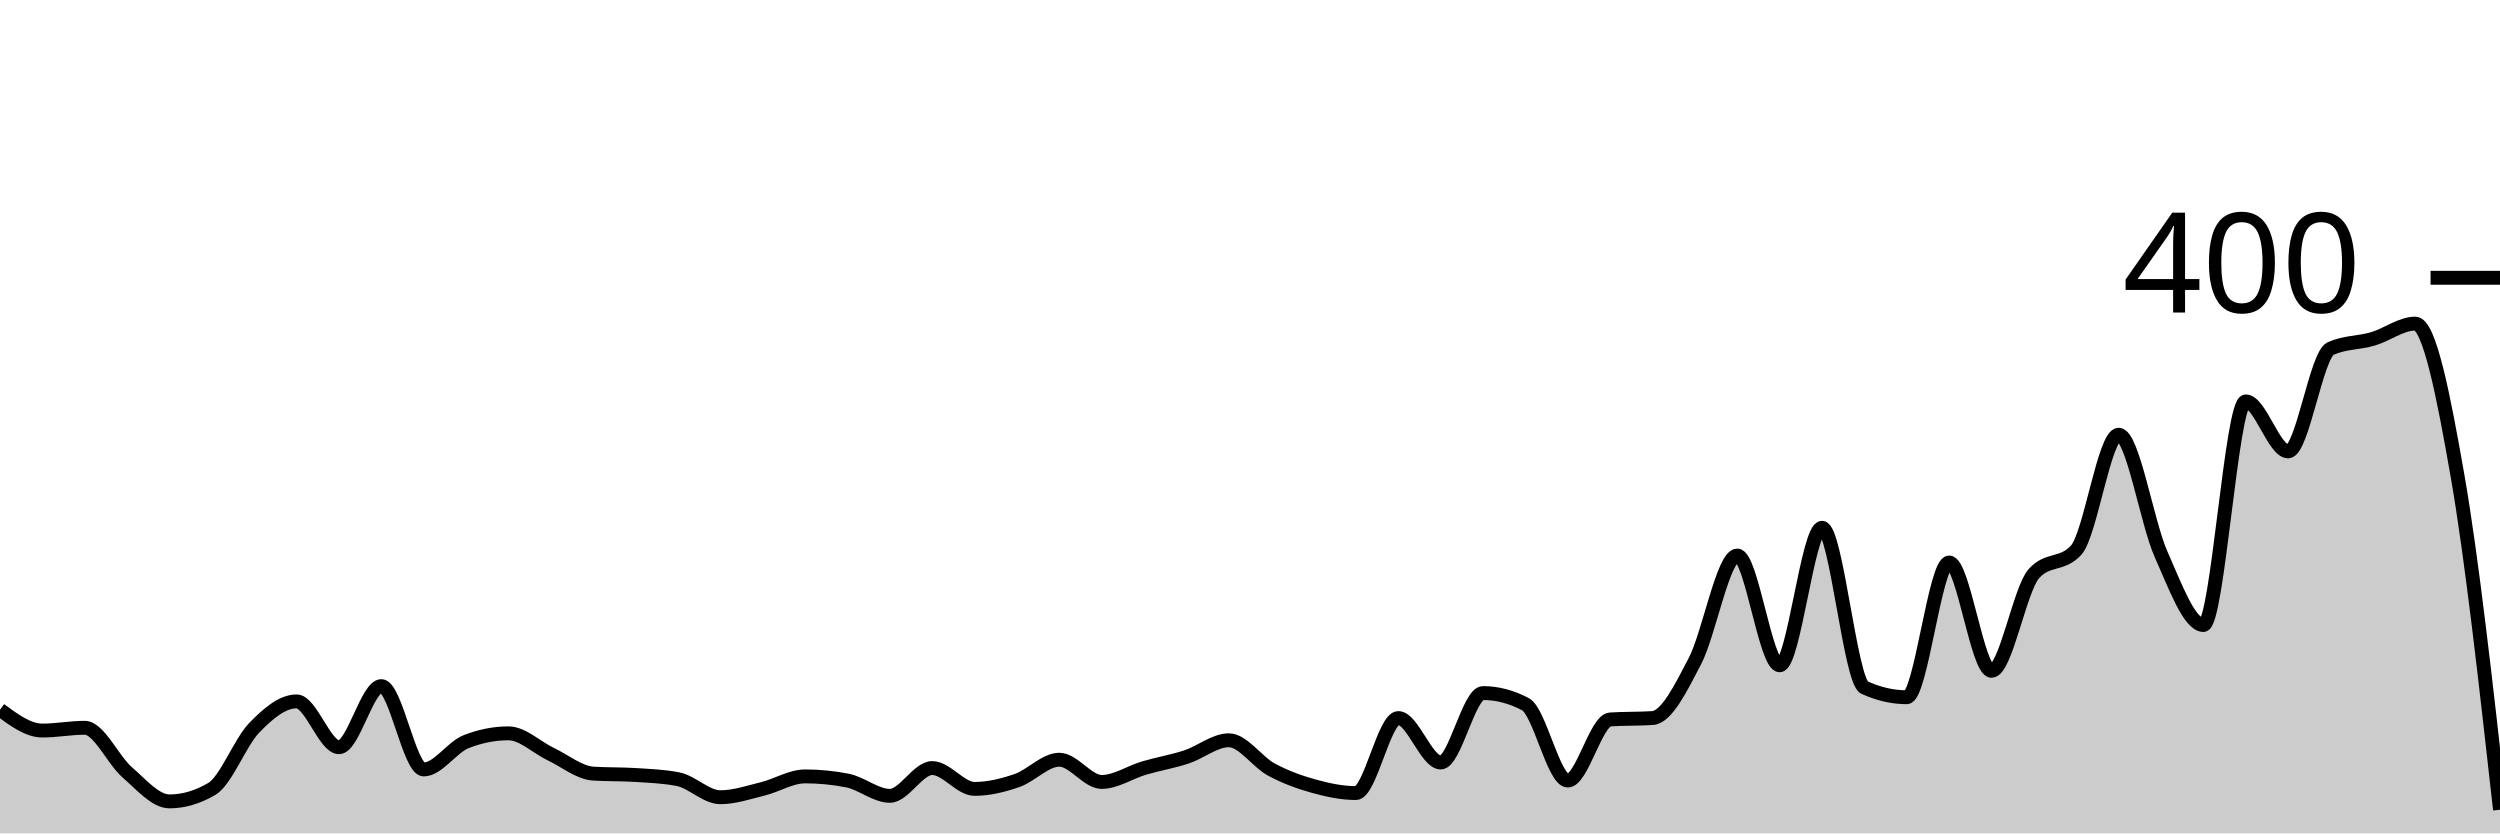
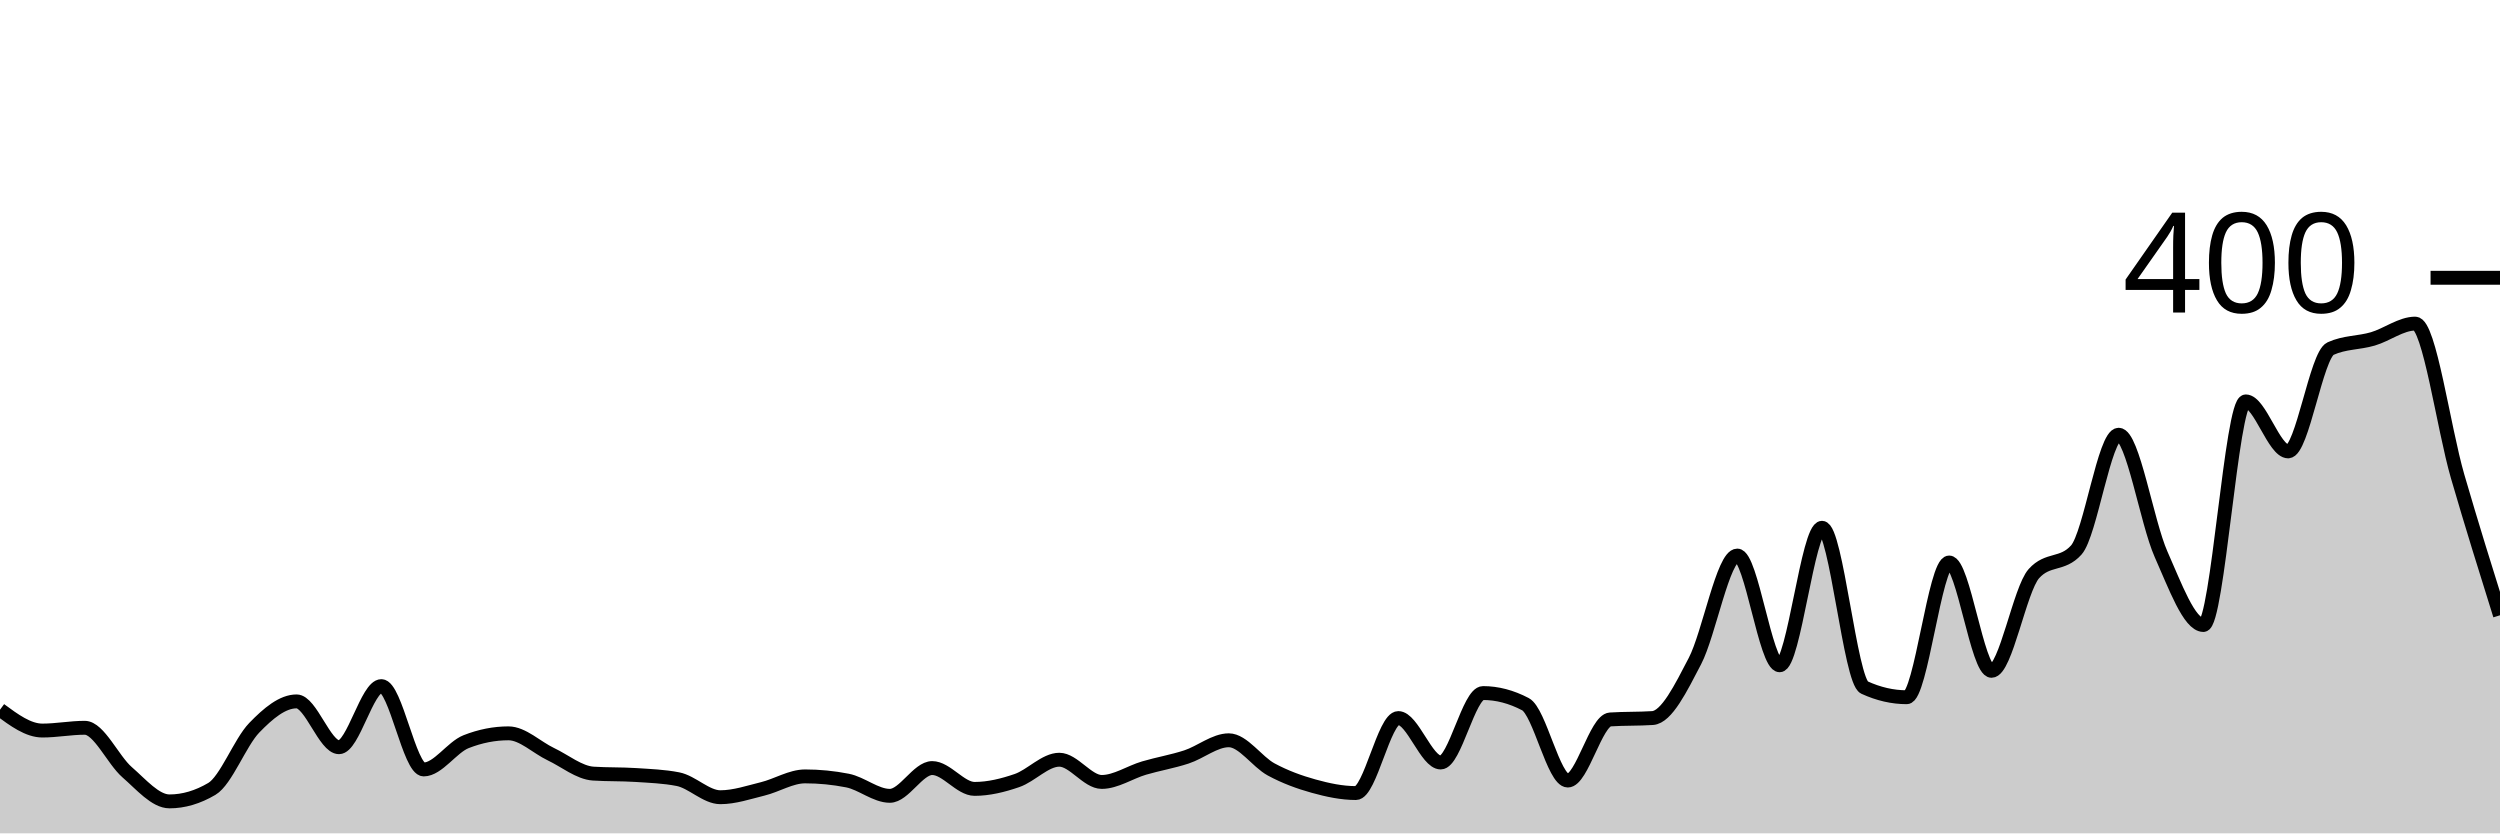
<svg xmlns="http://www.w3.org/2000/svg" viewBox="0 0 180 60">
  <g transform="translate(0,20)">
-     <path class="area" fill="rgba(0, 0, 0, 0.2)" d="M0,31.1C1.017,31.85,2.034,32.6,3.051,32.6C4.068,32.6,5.085,32.4,6.102,32.4C7.119,32.4,8.136,34.717,9.153,35.6C10.169,36.483,11.186,37.7,12.203,37.7C13.22,37.7,14.237,37.4,15.254,36.8C16.271,36.2,17.288,33.45,18.305,32.4C19.322,31.35,20.339,30.5,21.356,30.5C22.373,30.5,23.39,33.8,24.407,33.8C25.424,33.8,26.441,29.4,27.458,29.4C28.475,29.4,29.492,35.4,30.508,35.4C31.525,35.4,32.542,33.8,33.559,33.4C34.576,33,35.593,32.8,36.61,32.8C37.627,32.8,38.644,33.817,39.661,34.3C40.678,34.783,41.695,35.633,42.712,35.7C43.729,35.767,44.746,35.733,45.763,35.8C46.78,35.867,47.797,35.9,48.814,36.1C49.831,36.3,50.847,37.4,51.864,37.4C52.881,37.4,53.898,37.05,54.915,36.8C55.932,36.55,56.949,35.9,57.966,35.9C58.983,35.9,60,36,61.017,36.2C62.034,36.4,63.051,37.3,64.068,37.3C65.085,37.3,66.102,35.3,67.119,35.3C68.136,35.3,69.153,36.8,70.169,36.8C71.186,36.8,72.203,36.55,73.22,36.2C74.237,35.85,75.254,34.7,76.271,34.7C77.288,34.7,78.305,36.3,79.322,36.3C80.339,36.3,81.356,35.6,82.373,35.3C83.39,35,84.407,34.833,85.424,34.5C86.441,34.167,87.458,33.3,88.475,33.3C89.492,33.3,90.508,34.85,91.525,35.4C92.542,35.95,93.559,36.317,94.576,36.6C95.593,36.883,96.61,37.1,97.627,37.1C98.644,37.1,99.661,31.7,100.678,31.7C101.695,31.7,102.712,34.9,103.729,34.9C104.746,34.9,105.763,29.9,106.78,29.9C107.797,29.9,108.814,30.167,109.831,30.7C110.847,31.233,111.864,36.2,112.881,36.2C113.898,36.2,114.915,31.867,115.932,31.8C116.949,31.733,117.966,31.767,118.983,31.7C120,31.633,121.017,29.55,122.034,27.6C123.051,25.65,124.068,20,125.085,20C126.102,20,127.119,27.9,128.136,27.9C129.153,27.9,130.169,18,131.186,18C132.203,18,133.22,29.033,134.237,29.5C135.254,29.967,136.271,30.2,137.288,30.2C138.305,30.2,139.322,20.5,140.339,20.5C141.356,20.5,142.373,28.3,143.39,28.3C144.407,28.3,145.424,22.433,146.441,21.3C147.458,20.167,148.475,20.733,149.492,19.6C150.508,18.467,151.525,11.3,152.542,11.3C153.559,11.3,154.576,17.617,155.593,19.9C156.61,22.183,157.627,25,158.644,25C159.661,25,160.678,8.9,161.695,8.9C162.712,8.9,163.729,12.5,164.746,12.5C165.763,12.5,166.78,5.567,167.797,5.1C168.814,4.633,169.831,4.7,170.847,4.4C171.864,4.1,172.881,3.3,173.898,3.3C174.915,3.3,175.932,8.467,176.949,14.3C177.966,20.133,178.983,29.217,180,38.3L180,40C178.983,40,177.966,40,176.949,40C175.932,40,174.915,40,173.898,40C172.881,40,171.864,40,170.847,40C169.831,40,168.814,40,167.797,40C166.78,40,165.763,40,164.746,40C163.729,40,162.712,40,161.695,40C160.678,40,159.661,40,158.644,40C157.627,40,156.61,40,155.593,40C154.576,40,153.559,40,152.542,40C151.525,40,150.508,40,149.492,40C148.475,40,147.458,40,146.441,40C145.424,40,144.407,40,143.39,40C142.373,40,141.356,40,140.339,40C139.322,40,138.305,40,137.288,40C136.271,40,135.254,40,134.237,40C133.22,40,132.203,40,131.186,40C130.169,40,129.153,40,128.136,40C127.119,40,126.102,40,125.085,40C124.068,40,123.051,40,122.034,40C121.017,40,120,40,118.983,40C117.966,40,116.949,40,115.932,40C114.915,40,113.898,40,112.881,40C111.864,40,110.847,40,109.831,40C108.814,40,107.797,40,106.78,40C105.763,40,104.746,40,103.729,40C102.712,40,101.695,40,100.678,40C99.661,40,98.644,40,97.627,40C96.61,40,95.593,40,94.576,40C93.559,40,92.542,40,91.525,40C90.508,40,89.492,40,88.475,40C87.458,40,86.441,40,85.424,40C84.407,40,83.39,40,82.373,40C81.356,40,80.339,40,79.322,40C78.305,40,77.288,40,76.271,40C75.254,40,74.237,40,73.22,40C72.203,40,71.186,40,70.169,40C69.153,40,68.136,40,67.119,40C66.102,40,65.085,40,64.068,40C63.051,40,62.034,40,61.017,40C60,40,58.983,40,57.966,40C56.949,40,55.932,40,54.915,40C53.898,40,52.881,40,51.864,40C50.847,40,49.831,40,48.814,40C47.797,40,46.78,40,45.763,40C44.746,40,43.729,40,42.712,40C41.695,40,40.678,40,39.661,40C38.644,40,37.627,40,36.61,40C35.593,40,34.576,40,33.559,40C32.542,40,31.525,40,30.508,40C29.492,40,28.475,40,27.458,40C26.441,40,25.424,40,24.407,40C23.39,40,22.373,40,21.356,40C20.339,40,19.322,40,18.305,40C17.288,40,16.271,40,15.254,40C14.237,40,13.22,40,12.203,40C11.186,40,10.169,40,9.153,40C8.136,40,7.119,40,6.102,40C5.085,40,4.068,40,3.051,40C2.034,40,1.017,40,0,40Z" />
-     <path class="line" stroke="black" fill="none" d="M0,31.1C1.017,31.85,2.034,32.6,3.051,32.6C4.068,32.6,5.085,32.4,6.102,32.4C7.119,32.4,8.136,34.717,9.153,35.6C10.169,36.483,11.186,37.7,12.203,37.7C13.22,37.7,14.237,37.4,15.254,36.8C16.271,36.2,17.288,33.45,18.305,32.4C19.322,31.35,20.339,30.5,21.356,30.5C22.373,30.5,23.39,33.8,24.407,33.8C25.424,33.8,26.441,29.4,27.458,29.4C28.475,29.4,29.492,35.4,30.508,35.4C31.525,35.4,32.542,33.8,33.559,33.4C34.576,33,35.593,32.8,36.61,32.8C37.627,32.8,38.644,33.817,39.661,34.3C40.678,34.783,41.695,35.633,42.712,35.7C43.729,35.767,44.746,35.733,45.763,35.8C46.78,35.867,47.797,35.9,48.814,36.1C49.831,36.3,50.847,37.4,51.864,37.4C52.881,37.4,53.898,37.05,54.915,36.8C55.932,36.55,56.949,35.9,57.966,35.9C58.983,35.9,60,36,61.017,36.2C62.034,36.4,63.051,37.3,64.068,37.3C65.085,37.3,66.102,35.3,67.119,35.3C68.136,35.3,69.153,36.8,70.169,36.8C71.186,36.8,72.203,36.55,73.22,36.2C74.237,35.85,75.254,34.7,76.271,34.7C77.288,34.7,78.305,36.3,79.322,36.3C80.339,36.3,81.356,35.6,82.373,35.3C83.39,35,84.407,34.833,85.424,34.5C86.441,34.167,87.458,33.3,88.475,33.3C89.492,33.3,90.508,34.85,91.525,35.4C92.542,35.95,93.559,36.317,94.576,36.6C95.593,36.883,96.61,37.1,97.627,37.1C98.644,37.1,99.661,31.7,100.678,31.7C101.695,31.7,102.712,34.9,103.729,34.9C104.746,34.9,105.763,29.9,106.78,29.9C107.797,29.9,108.814,30.167,109.831,30.7C110.847,31.233,111.864,36.2,112.881,36.2C113.898,36.2,114.915,31.867,115.932,31.8C116.949,31.733,117.966,31.767,118.983,31.7C120,31.633,121.017,29.55,122.034,27.6C123.051,25.65,124.068,20,125.085,20C126.102,20,127.119,27.9,128.136,27.9C129.153,27.9,130.169,18,131.186,18C132.203,18,133.22,29.033,134.237,29.5C135.254,29.967,136.271,30.2,137.288,30.2C138.305,30.2,139.322,20.5,140.339,20.5C141.356,20.5,142.373,28.3,143.39,28.3C144.407,28.3,145.424,22.433,146.441,21.3C147.458,20.167,148.475,20.733,149.492,19.6C150.508,18.467,151.525,11.3,152.542,11.3C153.559,11.3,154.576,17.617,155.593,19.9C156.61,22.183,157.627,25,158.644,25C159.661,25,160.678,8.9,161.695,8.9C162.712,8.9,163.729,12.5,164.746,12.5C165.763,12.5,166.78,5.567,167.797,5.1C168.814,4.633,169.831,4.7,170.847,4.4C171.864,4.1,172.881,3.3,173.898,3.3C174.915,3.3,175.932,8.467,176.949,14.3C177.966,20.133,178.983,29.217,180,38.3" />
+     <path class="area" fill="rgba(0, 0, 0, 0.2)" d="M0,31.1C1.017,31.85,2.034,32.6,3.051,32.6C4.068,32.6,5.085,32.4,6.102,32.4C7.119,32.4,8.136,34.717,9.153,35.6C10.169,36.483,11.186,37.7,12.203,37.7C13.22,37.7,14.237,37.4,15.254,36.8C16.271,36.2,17.288,33.45,18.305,32.4C19.322,31.35,20.339,30.5,21.356,30.5C22.373,30.5,23.39,33.8,24.407,33.8C25.424,33.8,26.441,29.4,27.458,29.4C28.475,29.4,29.492,35.4,30.508,35.4C31.525,35.4,32.542,33.8,33.559,33.4C34.576,33,35.593,32.8,36.61,32.8C37.627,32.8,38.644,33.817,39.661,34.3C40.678,34.783,41.695,35.633,42.712,35.7C43.729,35.767,44.746,35.733,45.763,35.8C46.78,35.867,47.797,35.9,48.814,36.1C49.831,36.3,50.847,37.4,51.864,37.4C52.881,37.4,53.898,37.05,54.915,36.8C55.932,36.55,56.949,35.9,57.966,35.9C58.983,35.9,60,36,61.017,36.2C62.034,36.4,63.051,37.3,64.068,37.3C65.085,37.3,66.102,35.3,67.119,35.3C68.136,35.3,69.153,36.8,70.169,36.8C71.186,36.8,72.203,36.55,73.22,36.2C74.237,35.85,75.254,34.7,76.271,34.7C77.288,34.7,78.305,36.3,79.322,36.3C80.339,36.3,81.356,35.6,82.373,35.3C83.39,35,84.407,34.833,85.424,34.5C86.441,34.167,87.458,33.3,88.475,33.3C89.492,33.3,90.508,34.85,91.525,35.4C92.542,35.95,93.559,36.317,94.576,36.6C95.593,36.883,96.61,37.1,97.627,37.1C98.644,37.1,99.661,31.7,100.678,31.7C101.695,31.7,102.712,34.9,103.729,34.9C104.746,34.9,105.763,29.9,106.78,29.9C107.797,29.9,108.814,30.167,109.831,30.7C110.847,31.233,111.864,36.2,112.881,36.2C113.898,36.2,114.915,31.867,115.932,31.8C116.949,31.733,117.966,31.767,118.983,31.7C120,31.633,121.017,29.55,122.034,27.6C123.051,25.65,124.068,20,125.085,20C126.102,20,127.119,27.9,128.136,27.9C129.153,27.9,130.169,18,131.186,18C132.203,18,133.22,29.033,134.237,29.5C135.254,29.967,136.271,30.2,137.288,30.2C138.305,30.2,139.322,20.5,140.339,20.5C141.356,20.5,142.373,28.3,143.39,28.3C144.407,28.3,145.424,22.433,146.441,21.3C147.458,20.167,148.475,20.733,149.492,19.6C150.508,18.467,151.525,11.3,152.542,11.3C153.559,11.3,154.576,17.617,155.593,19.9C156.61,22.183,157.627,25,158.644,25C159.661,25,160.678,8.9,161.695,8.9C162.712,8.9,163.729,12.5,164.746,12.5C165.763,12.5,166.78,5.567,167.797,5.1C168.814,4.633,169.831,4.7,170.847,4.4C171.864,4.1,172.881,3.3,173.898,3.3C174.915,3.3,175.932,10.8,176.949,14.3C177.966,17.8,178.983,21.05,180,24.3L180,40C178.983,40,177.966,40,176.949,40C175.932,40,174.915,40,173.898,40C172.881,40,171.864,40,170.847,40C169.831,40,168.814,40,167.797,40C166.78,40,165.763,40,164.746,40C163.729,40,162.712,40,161.695,40C160.678,40,159.661,40,158.644,40C157.627,40,156.61,40,155.593,40C154.576,40,153.559,40,152.542,40C151.525,40,150.508,40,149.492,40C148.475,40,147.458,40,146.441,40C145.424,40,144.407,40,143.39,40C142.373,40,141.356,40,140.339,40C139.322,40,138.305,40,137.288,40C136.271,40,135.254,40,134.237,40C133.22,40,132.203,40,131.186,40C130.169,40,129.153,40,128.136,40C127.119,40,126.102,40,125.085,40C124.068,40,123.051,40,122.034,40C121.017,40,120,40,118.983,40C117.966,40,116.949,40,115.932,40C114.915,40,113.898,40,112.881,40C111.864,40,110.847,40,109.831,40C108.814,40,107.797,40,106.78,40C105.763,40,104.746,40,103.729,40C102.712,40,101.695,40,100.678,40C99.661,40,98.644,40,97.627,40C96.61,40,95.593,40,94.576,40C93.559,40,92.542,40,91.525,40C90.508,40,89.492,40,88.475,40C87.458,40,86.441,40,85.424,40C84.407,40,83.39,40,82.373,40C81.356,40,80.339,40,79.322,40C78.305,40,77.288,40,76.271,40C75.254,40,74.237,40,73.22,40C72.203,40,71.186,40,70.169,40C69.153,40,68.136,40,67.119,40C66.102,40,65.085,40,64.068,40C63.051,40,62.034,40,61.017,40C60,40,58.983,40,57.966,40C56.949,40,55.932,40,54.915,40C53.898,40,52.881,40,51.864,40C50.847,40,49.831,40,48.814,40C47.797,40,46.78,40,45.763,40C44.746,40,43.729,40,42.712,40C41.695,40,40.678,40,39.661,40C38.644,40,37.627,40,36.61,40C35.593,40,34.576,40,33.559,40C32.542,40,31.525,40,30.508,40C29.492,40,28.475,40,27.458,40C26.441,40,25.424,40,24.407,40C23.39,40,22.373,40,21.356,40C20.339,40,19.322,40,18.305,40C17.288,40,16.271,40,15.254,40C14.237,40,13.22,40,12.203,40C11.186,40,10.169,40,9.153,40C8.136,40,7.119,40,6.102,40C5.085,40,4.068,40,3.051,40C2.034,40,1.017,40,0,40Z" />
+     <path class="line" stroke="black" fill="none" d="M0,31.1C1.017,31.85,2.034,32.6,3.051,32.6C4.068,32.6,5.085,32.4,6.102,32.4C7.119,32.4,8.136,34.717,9.153,35.6C10.169,36.483,11.186,37.7,12.203,37.7C13.22,37.7,14.237,37.4,15.254,36.8C16.271,36.2,17.288,33.45,18.305,32.4C19.322,31.35,20.339,30.5,21.356,30.5C22.373,30.5,23.39,33.8,24.407,33.8C25.424,33.8,26.441,29.4,27.458,29.4C28.475,29.4,29.492,35.4,30.508,35.4C31.525,35.4,32.542,33.8,33.559,33.4C34.576,33,35.593,32.8,36.61,32.8C37.627,32.8,38.644,33.817,39.661,34.3C40.678,34.783,41.695,35.633,42.712,35.7C43.729,35.767,44.746,35.733,45.763,35.8C46.78,35.867,47.797,35.9,48.814,36.1C49.831,36.3,50.847,37.4,51.864,37.4C52.881,37.4,53.898,37.05,54.915,36.8C55.932,36.55,56.949,35.9,57.966,35.9C58.983,35.9,60,36,61.017,36.2C62.034,36.4,63.051,37.3,64.068,37.3C65.085,37.3,66.102,35.3,67.119,35.3C68.136,35.3,69.153,36.8,70.169,36.8C71.186,36.8,72.203,36.55,73.22,36.2C74.237,35.85,75.254,34.7,76.271,34.7C77.288,34.7,78.305,36.3,79.322,36.3C80.339,36.3,81.356,35.6,82.373,35.3C83.39,35,84.407,34.833,85.424,34.5C86.441,34.167,87.458,33.3,88.475,33.3C89.492,33.3,90.508,34.85,91.525,35.4C92.542,35.95,93.559,36.317,94.576,36.6C95.593,36.883,96.61,37.1,97.627,37.1C98.644,37.1,99.661,31.7,100.678,31.7C101.695,31.7,102.712,34.9,103.729,34.9C104.746,34.9,105.763,29.9,106.78,29.9C107.797,29.9,108.814,30.167,109.831,30.7C110.847,31.233,111.864,36.2,112.881,36.2C113.898,36.2,114.915,31.867,115.932,31.8C116.949,31.733,117.966,31.767,118.983,31.7C120,31.633,121.017,29.55,122.034,27.6C123.051,25.65,124.068,20,125.085,20C126.102,20,127.119,27.9,128.136,27.9C129.153,27.9,130.169,18,131.186,18C132.203,18,133.22,29.033,134.237,29.5C135.254,29.967,136.271,30.2,137.288,30.2C138.305,30.2,139.322,20.5,140.339,20.5C141.356,20.5,142.373,28.3,143.39,28.3C144.407,28.3,145.424,22.433,146.441,21.3C147.458,20.167,148.475,20.733,149.492,19.6C150.508,18.467,151.525,11.3,152.542,11.3C153.559,11.3,154.576,17.617,155.593,19.9C156.61,22.183,157.627,25,158.644,25C159.661,25,160.678,8.9,161.695,8.9C162.712,8.9,163.729,12.5,164.746,12.5C165.763,12.5,166.78,5.567,167.797,5.1C168.814,4.633,169.831,4.7,170.847,4.4C171.864,4.1,172.881,3.3,173.898,3.3C174.915,3.3,175.932,10.8,176.949,14.3C177.966,17.8,178.983,21.05,180,24.3" />
    <path class="axis-ceiling" stroke-width="1" stroke="black" fill="none" d="M175,0L180,0" />
    <text class="axis-ceiling-label" font-family="sans-serif" text-anchor="end" font-size="10px" x="170" y="2.5">400</text>
  </g>
</svg>
